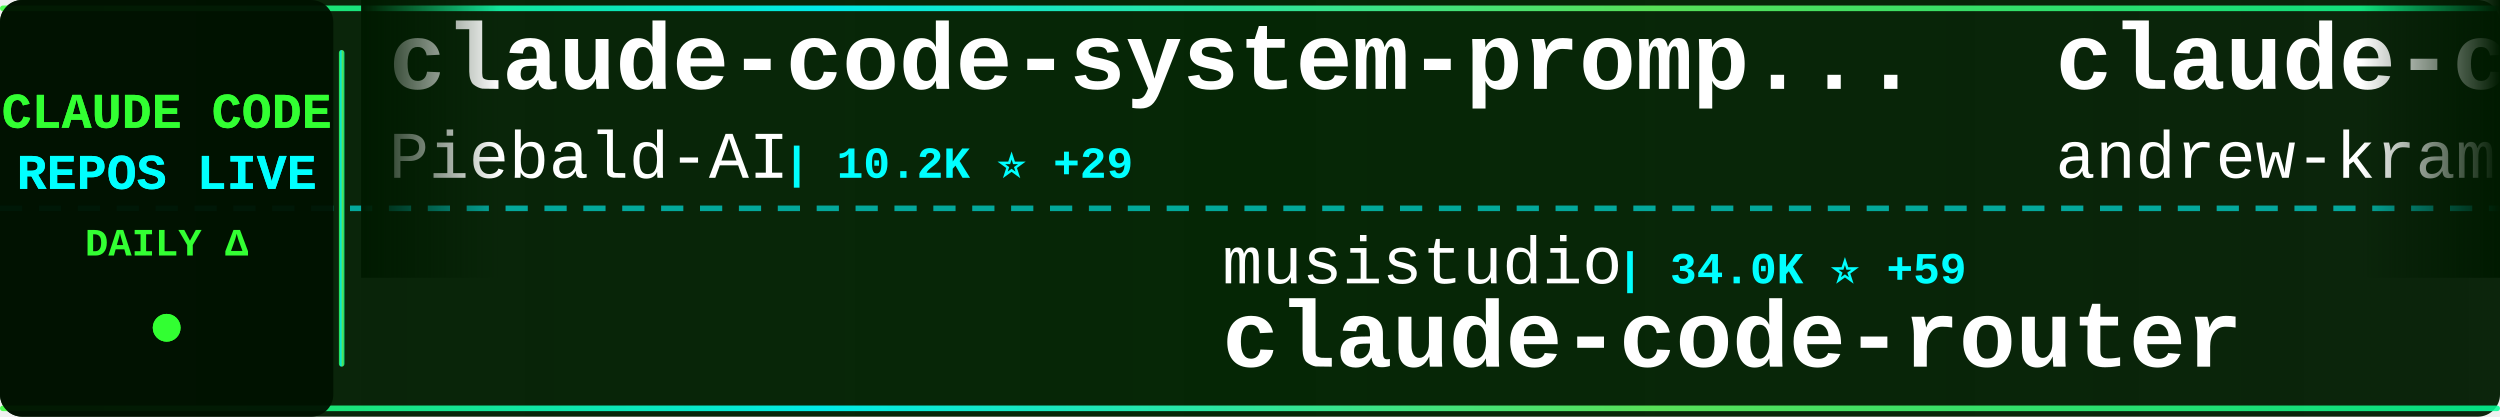
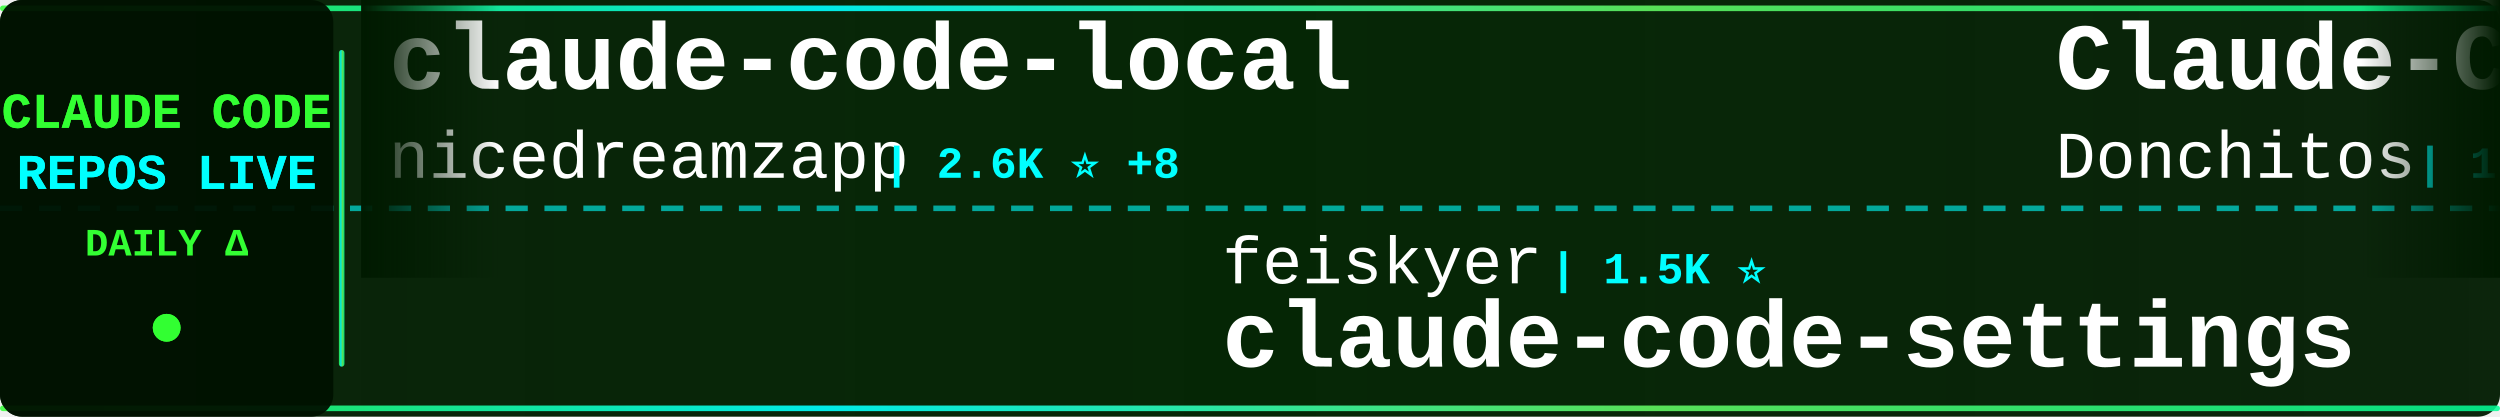
<svg xmlns="http://www.w3.org/2000/svg" width="900" height="150">
  <defs>
    <linearGradient id="tickerBg" x1="0%" y1="0%" x2="100%" y2="0%">
      <stop offset="0%" style="stop-color:#001a00;stop-opacity:0.95" />
      <stop offset="50%" style="stop-color:#002200;stop-opacity:0.98" />
      <stop offset="100%" style="stop-color:#001a00;stop-opacity:0.95" />
    </linearGradient>
    <linearGradient id="borderGrad" x1="0%" y1="0%" x2="100%" y2="0%">
      <stop offset="0%" style="stop-color:#33ff33;stop-opacity:0.85">
        <animate attributeName="stop-opacity" values="0.85;1;0.85" dur="2s" repeatCount="indefinite" />
      </stop>
      <stop offset="33%" style="stop-color:#00ffff;stop-opacity:0.9">
        <animate attributeName="stop-opacity" values="0.9;1;0.9" dur="2.2s" repeatCount="indefinite" />
      </stop>
      <stop offset="66%" style="stop-color:#66ff66;stop-opacity:0.85">
        <animate attributeName="stop-opacity" values="0.85;1;0.85" dur="1.8s" repeatCount="indefinite" />
      </stop>
      <stop offset="100%" style="stop-color:#00ff99;stop-opacity:0.85">
        <animate attributeName="stop-opacity" values="0.85;1;0.85" dur="2s" repeatCount="indefinite" />
      </stop>
    </linearGradient>
    <filter id="textGlow">
      <feGaussianBlur stdDeviation="0.1" result="coloredBlur" />
      <feMerge>
        <feMergeNode in="coloredBlur" />
        <feMergeNode in="SourceGraphic" />
      </feMerge>
    </filter>
    <filter id="metricGlow">
      <feGaussianBlur stdDeviation="0.2" result="coloredBlur" />
      <feMerge>
        <feMergeNode in="coloredBlur" />
        <feMergeNode in="SourceGraphic" />
      </feMerge>
    </filter>
    <linearGradient id="leftFade" x1="0%" y1="0%" x2="100%" y2="0%">
      <stop offset="0%" style="stop-color:#001a00;stop-opacity:1" />
      <stop offset="100%" style="stop-color:#001a00;stop-opacity:0" />
    </linearGradient>
    <linearGradient id="rightFade" x1="0%" y1="0%" x2="100%" y2="0%">
      <stop offset="0%" style="stop-color:#001a00;stop-opacity:0" />
      <stop offset="100%" style="stop-color:#001a00;stop-opacity:1" />
    </linearGradient>
  </defs>
  <rect width="900" height="150" fill="url(#tickerBg)" rx="8" />
  <rect x="0" y="2" width="900" height="2" fill="url(#borderGrad)" rx="1" />
  <rect x="0" y="146" width="900" height="2" fill="url(#borderGrad)" rx="1" />
  <line x1="0" y1="75" x2="900" y2="75" stroke="#00ffff" stroke-width="2" stroke-dasharray="8 6" opacity="0.6" />
  <rect x="0" y="0" width="120" height="150" fill="#001100" opacity="0.95" rx="8" />
  <text x="60" y="46" font-family="'Courier New', monospace" font-size="18" font-weight="bold" fill="#33ff33" text-anchor="middle" filter="url(#textGlow)">
    CLAUDE CODE
  </text>
  <text x="60" y="68" font-family="'Courier New', monospace" font-size="18" font-weight="bold" fill="#00ffff" text-anchor="middle" filter="url(#textGlow)">
    REPOS LIVE
  </text>
  <text x="60" y="92" font-family="'Courier New', monospace" font-size="14" font-weight="bold" fill="#33ff33" text-anchor="middle">
    DAILY Δ
  </text>
  <circle cx="60" cy="118" r="5" fill="#33ff33" filter="url(#metricGlow)">
    <animate attributeName="r" values="4;6;4" dur="1.5s" repeatCount="indefinite" />
    <animate attributeName="opacity" values="0.6;1;0.6" dur="1.5s" repeatCount="indefinite" />
  </circle>
  <rect x="122" y="18" width="2" height="114" fill="url(#borderGrad)" rx="1" />
  <clipPath id="tickerClip">
    <rect x="130" y="0" width="770" height="150" />
  </clipPath>
  <g clip-path="url(#tickerClip)">
    <g id="tickerItems">
      <animateTransform attributeName="transform" attributeType="XML" type="translate" from="0 0" to="-3000 0" dur="54s" repeatCount="indefinite" />
      <g transform="translate(0, 0)">
-         <text x="140" y="32" font-family="'Courier New', monospace" font-size="34" font-weight="bold" fill="#ffffff">claude-code-system-promp...</text>
-         <text x="140" y="64" font-family="'Courier New', monospace" font-size="24" font-weight="normal" fill="#ffffff" opacity="1.0">Piebald-AI</text>
-         <text x="282" y="64" font-family="'Courier New', monospace" font-size="16" font-weight="bold" fill="#00ffff"> | 10.2K ⭐ +29</text>
+         <text x="140" y="32" font-family="'Courier New', monospace" font-size="34" font-weight="bold" fill="#ffffff">claude-code-local</text>
+         <text x="140" y="64" font-family="'Courier New', monospace" font-size="24" font-weight="normal" fill="#ffffff" opacity="1.0">nicedreamzapp</text>
+         <text x="318" y="64" font-family="'Courier New', monospace" font-size="16" font-weight="bold" fill="#00ffff"> | 2.6K ⭐ +8</text>
      </g>
      <g transform="translate(300, 0)">
-         <text x="140" y="102" font-family="'Courier New', monospace" font-size="24" font-weight="normal" fill="#ffffff" opacity="1.0">musistudio</text>
-         <text x="282" y="102" font-family="'Courier New', monospace" font-size="16" font-weight="bold" fill="#00ffff"> | 34.0K ⭐ +59</text>
-         <text x="140" y="132" font-family="'Courier New', monospace" font-size="34" font-weight="bold" fill="#ffffff">claude-code-router</text>
+         <text x="140" y="102" font-family="'Courier New', monospace" font-size="24" font-weight="normal" fill="#ffffff" opacity="1.0">feiskyer</text>
+         <text x="258" y="102" font-family="'Courier New', monospace" font-size="16" font-weight="bold" fill="#00ffff"> | 1.5K ⭐</text>
+         <text x="140" y="132" font-family="'Courier New', monospace" font-size="34" font-weight="bold" fill="#ffffff">claude-code-settings</text>
      </g>
      <g transform="translate(600, 0)">
+         <text x="140" y="32" font-family="'Courier New', monospace" font-size="34" font-weight="bold" fill="#ffffff">Claude-Code-Game-Studios</text>
+         <text x="140" y="64" font-family="'Courier New', monospace" font-size="24" font-weight="normal" fill="#ffffff" opacity="1.0">Donchitos</text>
+         <text x="270" y="64" font-family="'Courier New', monospace" font-size="16" font-weight="bold" fill="#00ffff"> | 18.8K ⭐ +97</text>
+       </g>
+       <g transform="translate(900, 0)">
+         <text x="140" y="102" font-family="'Courier New', monospace" font-size="24" font-weight="normal" fill="#ffffff" opacity="1.0">kodu-ai</text>
+         <text x="246" y="102" font-family="'Courier New', monospace" font-size="16" font-weight="bold" fill="#00ffff"> | 5.3K ⭐</text>
+         <text x="140" y="132" font-family="'Courier New', monospace" font-size="34" font-weight="bold" fill="#ffffff">claude-coder</text>
+       </g>
+       <g transform="translate(1200, 0)">
        <text x="140" y="32" font-family="'Courier New', monospace" font-size="34" font-weight="bold" fill="#ffffff">claude-code-source-build</text>
        <text x="140" y="64" font-family="'Courier New', monospace" font-size="24" font-weight="normal" fill="#ffffff" opacity="1.0">andrew-kramer-inno</text>
        <text x="378" y="64" font-family="'Courier New', monospace" font-size="16" font-weight="bold" fill="#00ffff"> | 589 ⭐ +1</text>
      </g>
-       <g transform="translate(900, 0)">
-         <text x="140" y="102" font-family="'Courier New', monospace" font-size="24" font-weight="normal" fill="#ffffff" opacity="1.0">alejandrobalderas</text>
-         <text x="366" y="102" font-family="'Courier New', monospace" font-size="16" font-weight="bold" fill="#00ffff"> | 1.9K ⭐ +1</text>
-         <text x="140" y="132" font-family="'Courier New', monospace" font-size="34" font-weight="bold" fill="#ffffff">claude-code-from-source</text>
-       </g>
-       <g transform="translate(1200, 0)">
-         <text x="140" y="32" font-family="'Courier New', monospace" font-size="34" font-weight="bold" fill="#ffffff">everything-claude-code</text>
-         <text x="140" y="64" font-family="'Courier New', monospace" font-size="24" font-weight="normal" fill="#ffffff" opacity="1.0">affaan-m</text>
-         <text x="258" y="64" font-family="'Courier New', monospace" font-size="16" font-weight="bold" fill="#00ffff"> | 182.8K ⭐ +847</text>
-       </g>
      <g transform="translate(1500, 0)">
-         <text x="140" y="102" font-family="'Courier New', monospace" font-size="24" font-weight="normal" fill="#ffffff" opacity="1.0">Hyper66666</text>
-         <text x="282" y="102" font-family="'Courier New', monospace" font-size="16" font-weight="bold" fill="#00ffff"> | 214 ⭐</text>
-         <text x="140" y="132" font-family="'Courier New', monospace" font-size="34" font-weight="bold" fill="#ffffff">claude-code-sourcemap</text>
+         <text x="140" y="102" font-family="'Courier New', monospace" font-size="24" font-weight="normal" fill="#ffffff" opacity="1.0">anthropics</text>
+         <text x="282" y="102" font-family="'Courier New', monospace" font-size="16" font-weight="bold" fill="#00ffff"> | 4.6K ⭐ +15</text>
+         <text x="140" y="132" font-family="'Courier New', monospace" font-size="34" font-weight="bold" fill="#ffffff">claude-code-security-rev...</text>
      </g>
      <g transform="translate(1800, 0)">
-         <text x="140" y="32" font-family="'Courier New', monospace" font-size="34" font-weight="bold" fill="#ffffff">claude-code-action</text>
-         <text x="140" y="64" font-family="'Courier New', monospace" font-size="24" font-weight="normal" fill="#ffffff" opacity="1.0">anthropics</text>
-         <text x="282" y="64" font-family="'Courier New', monospace" font-size="16" font-weight="bold" fill="#00ffff"> | 7.6K ⭐ +13</text>
+         <text x="140" y="32" font-family="'Courier New', monospace" font-size="34" font-weight="bold" fill="#ffffff">CLIProxyAPI</text>
+         <text x="140" y="64" font-family="'Courier New', monospace" font-size="24" font-weight="normal" fill="#ffffff" opacity="1.0">router-for-me</text>
+         <text x="318" y="64" font-family="'Courier New', monospace" font-size="16" font-weight="bold" fill="#00ffff"> | 32.8K ⭐ +153</text>
      </g>
      <g transform="translate(2100, 0)">
-         <text x="140" y="102" font-family="'Courier New', monospace" font-size="24" font-weight="normal" fill="#ffffff" opacity="1.0">ding113</text>
-         <text x="246" y="102" font-family="'Courier New', monospace" font-size="16" font-weight="bold" fill="#00ffff"> | 2.8K ⭐ +10</text>
-         <text x="140" y="132" font-family="'Courier New', monospace" font-size="34" font-weight="bold" fill="#ffffff">claude-code-hub</text>
+         <text x="140" y="102" font-family="'Courier New', monospace" font-size="24" font-weight="normal" fill="#ffffff" opacity="1.0">Windy3f3f3f3f</text>
+         <text x="318" y="102" font-family="'Courier New', monospace" font-size="16" font-weight="bold" fill="#00ffff"> | 2.4K ⭐ +11</text>
+         <text x="140" y="132" font-family="'Courier New', monospace" font-size="34" font-weight="bold" fill="#ffffff">how-claude-code-works</text>
      </g>
      <g transform="translate(2400, 0)">
-         <text x="140" y="32" font-family="'Courier New', monospace" font-size="34" font-weight="bold" fill="#ffffff">claude-code-my-workflow</text>
-         <text x="140" y="64" font-family="'Courier New', monospace" font-size="24" font-weight="normal" fill="#ffffff" opacity="1.0">pedrohcgs</text>
-         <text x="270" y="64" font-family="'Courier New', monospace" font-size="16" font-weight="bold" fill="#00ffff"> | 1.1K ⭐ +6</text>
+         <text x="140" y="32" font-family="'Courier New', monospace" font-size="34" font-weight="bold" fill="#ffffff">claude-code-workflows</text>
+         <text x="140" y="64" font-family="'Courier New', monospace" font-size="24" font-weight="normal" fill="#ffffff" opacity="1.0">OneRedOak</text>
+         <text x="270" y="64" font-family="'Courier New', monospace" font-size="16" font-weight="bold" fill="#00ffff"> | 3.8K ⭐ +1</text>
      </g>
      <g transform="translate(2700, 0)">
-         <text x="140" y="102" font-family="'Courier New', monospace" font-size="24" font-weight="normal" fill="#ffffff" opacity="1.0">ChinaSiro</text>
-         <text x="270" y="102" font-family="'Courier New', monospace" font-size="16" font-weight="bold" fill="#00ffff"> | 9.2K ⭐ +13</text>
-         <text x="140" y="132" font-family="'Courier New', monospace" font-size="34" font-weight="bold" fill="#ffffff">claude-code-sourcemap</text>
+         <text x="140" y="102" font-family="'Courier New', monospace" font-size="24" font-weight="normal" fill="#ffffff" opacity="1.0">hangsman</text>
+         <text x="258" y="102" font-family="'Courier New', monospace" font-size="16" font-weight="bold" fill="#00ffff"> | 778 ⭐ +1</text>
+         <text x="140" y="132" font-family="'Courier New', monospace" font-size="34" font-weight="bold" fill="#ffffff">claude-code-source</text>
      </g>
      <g transform="translate(3000, 0)">
-         <text x="140" y="32" font-family="'Courier New', monospace" font-size="34" font-weight="bold" fill="#ffffff">claude-code-system-promp...</text>
-         <text x="140" y="64" font-family="'Courier New', monospace" font-size="24" font-weight="normal" fill="#ffffff" opacity="1.0">Piebald-AI</text>
-         <text x="282" y="64" font-family="'Courier New', monospace" font-size="16" font-weight="bold" fill="#00ffff"> | 10.2K ⭐ +29</text>
+         <text x="140" y="32" font-family="'Courier New', monospace" font-size="34" font-weight="bold" fill="#ffffff">claude-code-local</text>
+         <text x="140" y="64" font-family="'Courier New', monospace" font-size="24" font-weight="normal" fill="#ffffff" opacity="1.0">nicedreamzapp</text>
+         <text x="318" y="64" font-family="'Courier New', monospace" font-size="16" font-weight="bold" fill="#00ffff"> | 2.6K ⭐ +8</text>
      </g>
      <g transform="translate(3300, 0)">
-         <text x="140" y="102" font-family="'Courier New', monospace" font-size="24" font-weight="normal" fill="#ffffff" opacity="1.0">musistudio</text>
-         <text x="282" y="102" font-family="'Courier New', monospace" font-size="16" font-weight="bold" fill="#00ffff"> | 34.0K ⭐ +59</text>
-         <text x="140" y="132" font-family="'Courier New', monospace" font-size="34" font-weight="bold" fill="#ffffff">claude-code-router</text>
+         <text x="140" y="102" font-family="'Courier New', monospace" font-size="24" font-weight="normal" fill="#ffffff" opacity="1.0">feiskyer</text>
+         <text x="258" y="102" font-family="'Courier New', monospace" font-size="16" font-weight="bold" fill="#00ffff"> | 1.5K ⭐</text>
+         <text x="140" y="132" font-family="'Courier New', monospace" font-size="34" font-weight="bold" fill="#ffffff">claude-code-settings</text>
      </g>
      <g transform="translate(3600, 0)">
-         <text x="140" y="32" font-family="'Courier New', monospace" font-size="34" font-weight="bold" fill="#ffffff">claude-code-source-build</text>
-         <text x="140" y="64" font-family="'Courier New', monospace" font-size="24" font-weight="normal" fill="#ffffff" opacity="1.0">andrew-kramer-inno</text>
-         <text x="378" y="64" font-family="'Courier New', monospace" font-size="16" font-weight="bold" fill="#00ffff"> | 589 ⭐ +1</text>
+         <text x="140" y="32" font-family="'Courier New', monospace" font-size="34" font-weight="bold" fill="#ffffff">Claude-Code-Game-Studios</text>
+         <text x="140" y="64" font-family="'Courier New', monospace" font-size="24" font-weight="normal" fill="#ffffff" opacity="1.0">Donchitos</text>
+         <text x="270" y="64" font-family="'Courier New', monospace" font-size="16" font-weight="bold" fill="#00ffff"> | 18.8K ⭐ +97</text>
      </g>
      <g transform="translate(3900, 0)">
-         <text x="140" y="102" font-family="'Courier New', monospace" font-size="24" font-weight="normal" fill="#ffffff" opacity="1.0">alejandrobalderas</text>
-         <text x="366" y="102" font-family="'Courier New', monospace" font-size="16" font-weight="bold" fill="#00ffff"> | 1.9K ⭐ +1</text>
-         <text x="140" y="132" font-family="'Courier New', monospace" font-size="34" font-weight="bold" fill="#ffffff">claude-code-from-source</text>
+         <text x="140" y="102" font-family="'Courier New', monospace" font-size="24" font-weight="normal" fill="#ffffff" opacity="1.0">kodu-ai</text>
+         <text x="246" y="102" font-family="'Courier New', monospace" font-size="16" font-weight="bold" fill="#00ffff"> | 5.3K ⭐</text>
+         <text x="140" y="132" font-family="'Courier New', monospace" font-size="34" font-weight="bold" fill="#ffffff">claude-coder</text>
      </g>
    </g>
  </g>
  <rect x="130" y="0" width="50" height="100" fill="url(#leftFade)" />
  <rect x="850" y="0" width="50" height="100" fill="url(#rightFade)" />
</svg>
